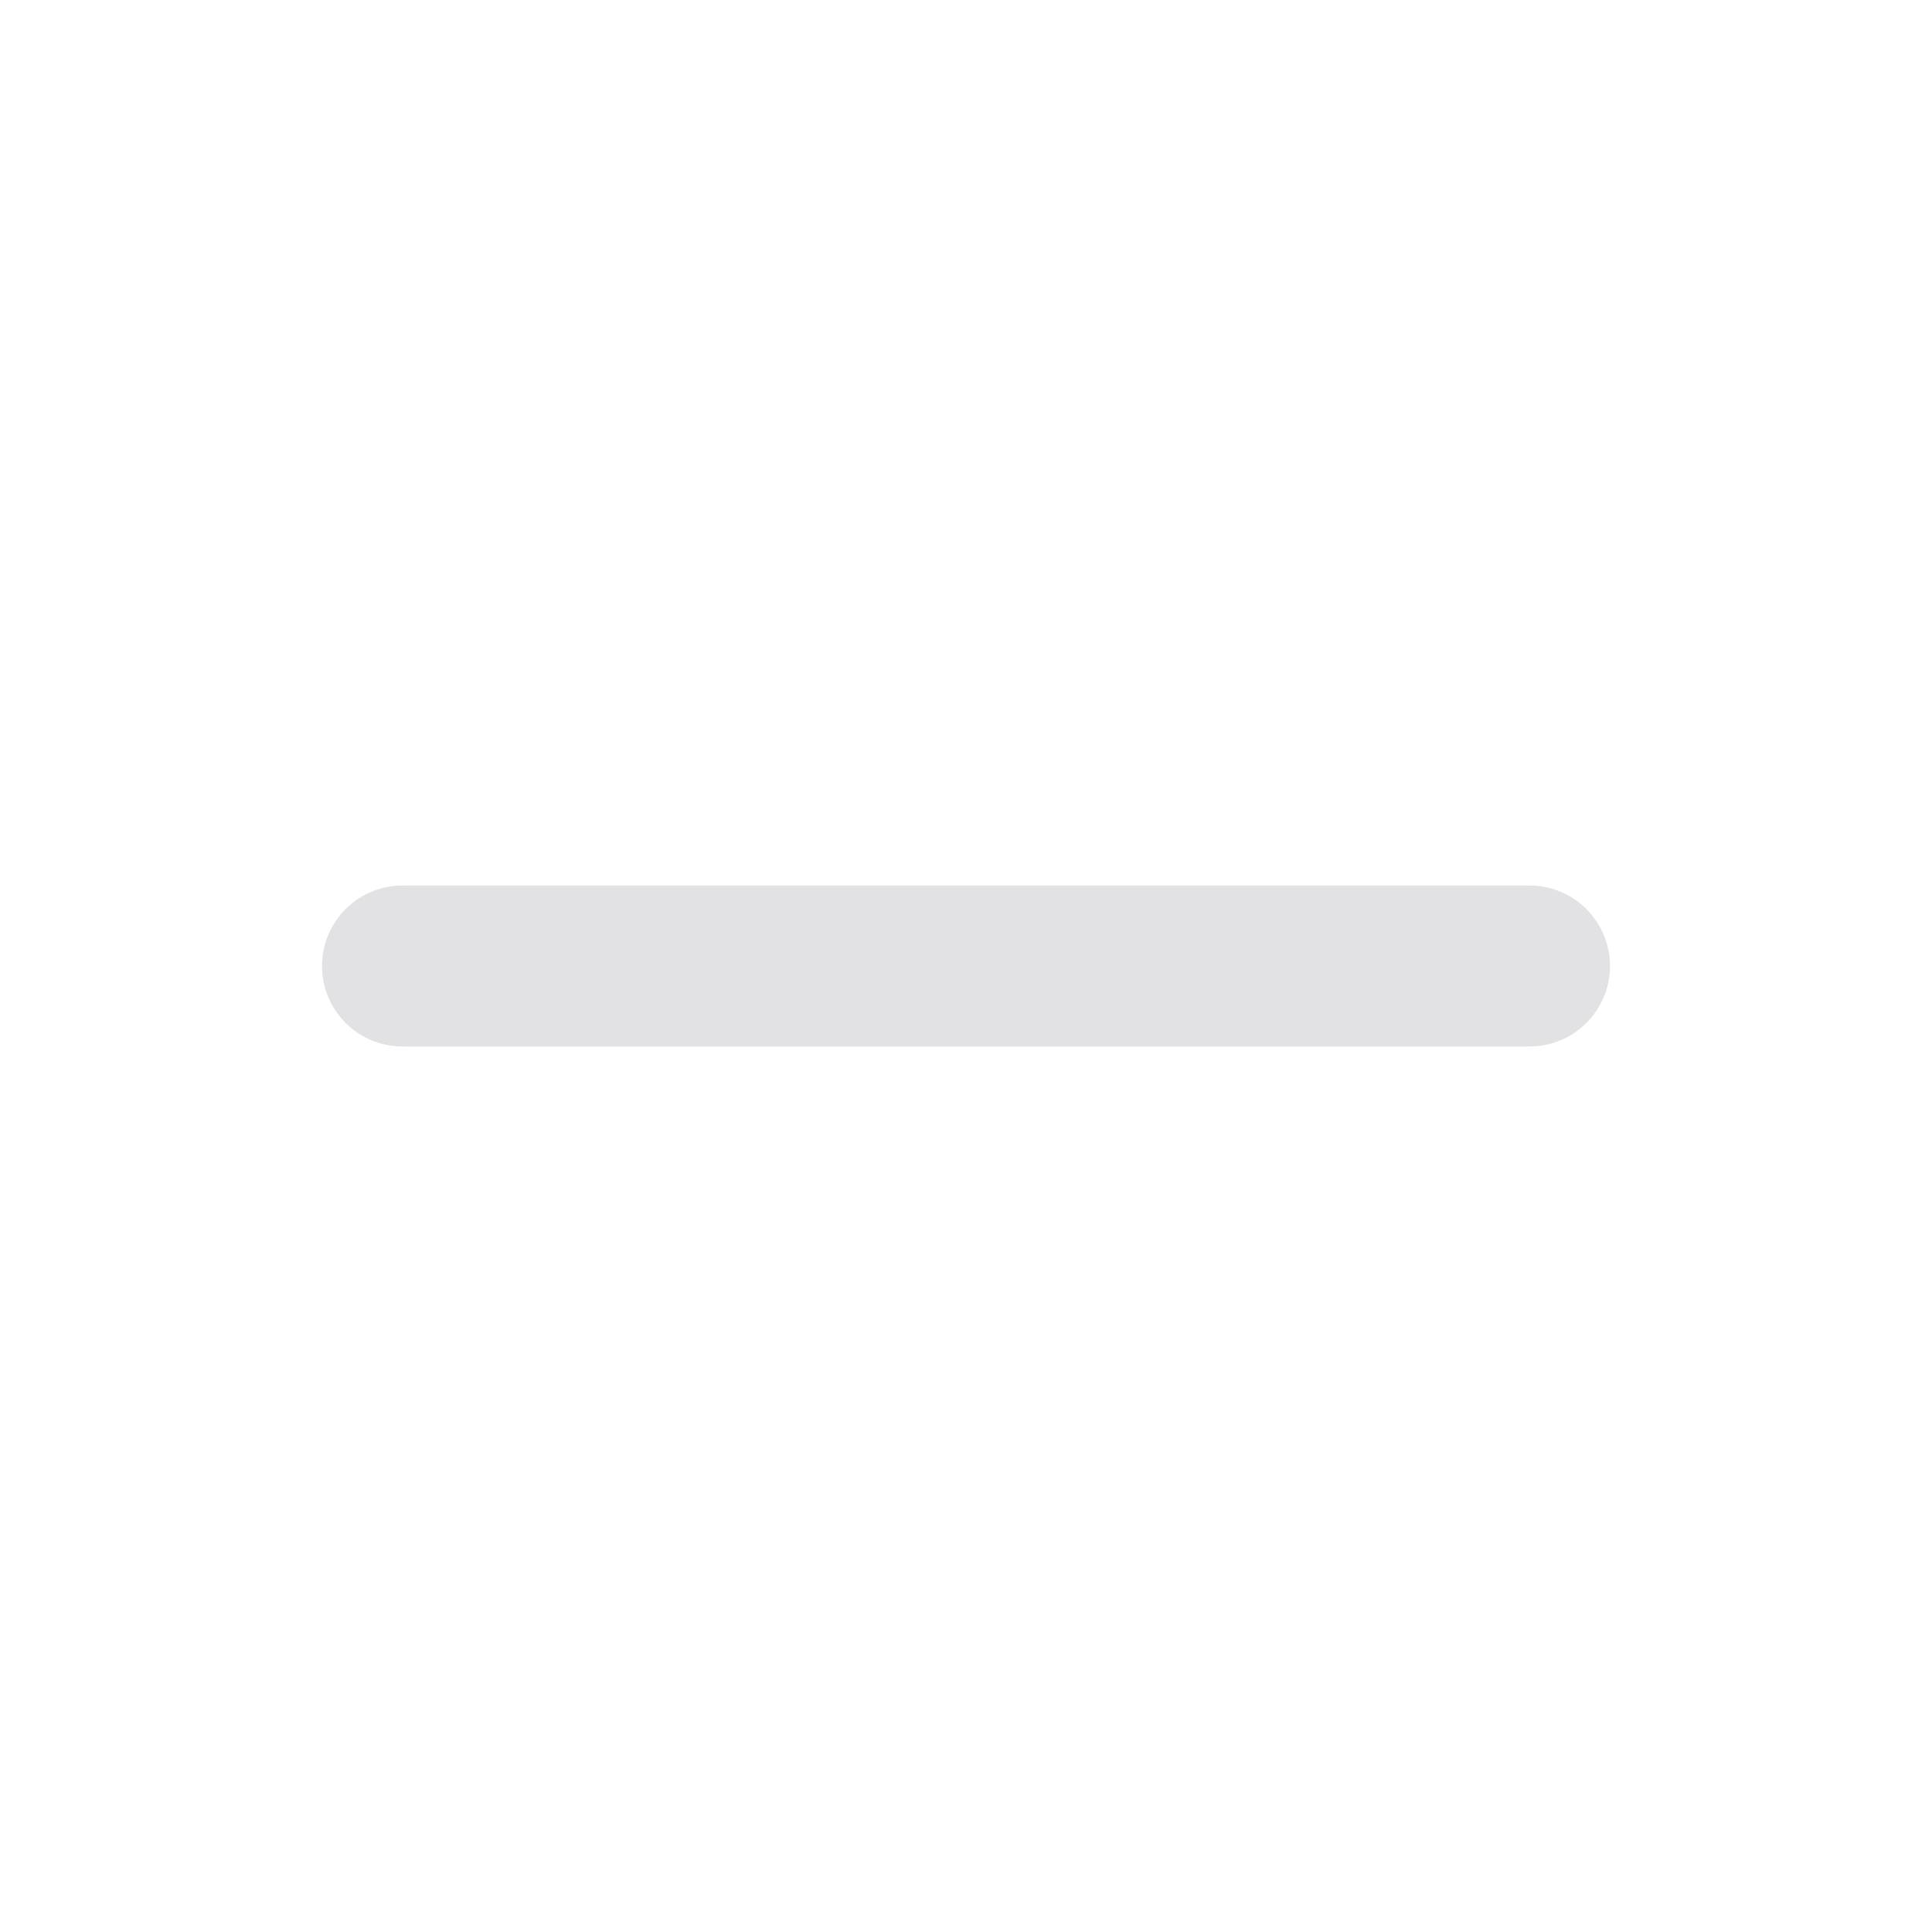
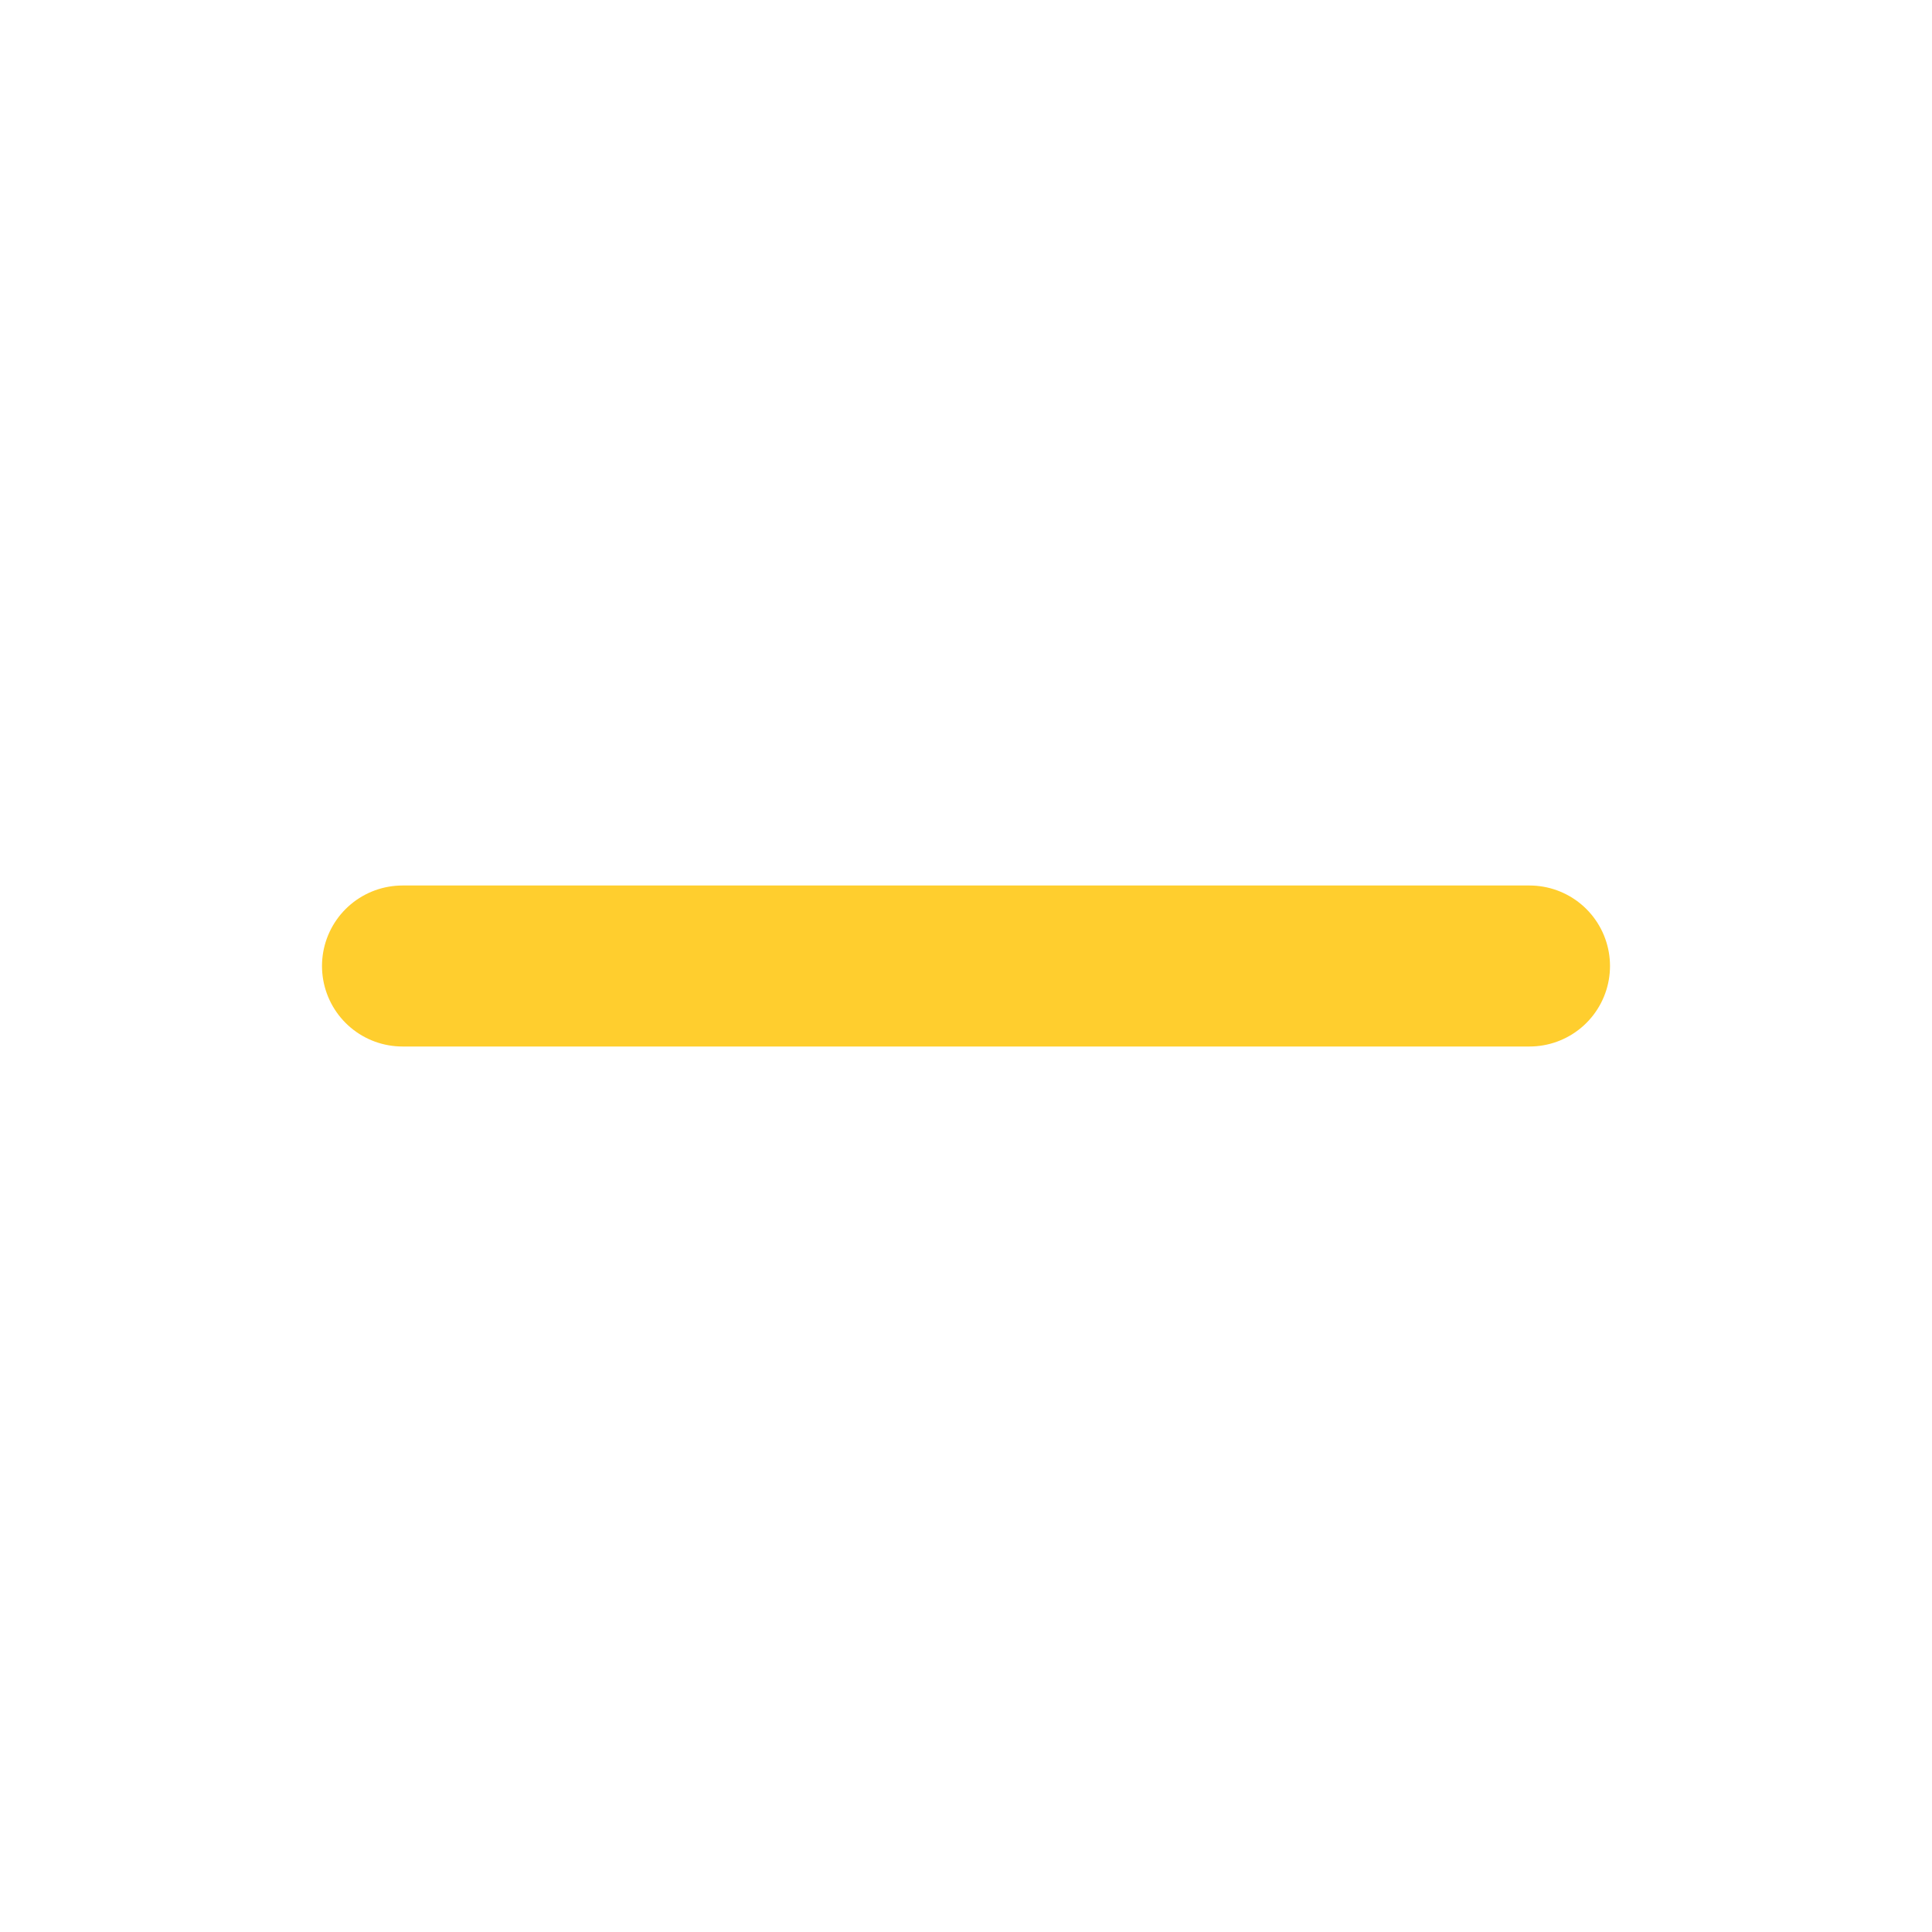
- <svg xmlns="http://www.w3.org/2000/svg" viewBox="0 0 24 24" fill="none" stroke="#e2e2e4" stroke-width="2" stroke-linecap="round">
+ <svg xmlns="http://www.w3.org/2000/svg" viewBox="0 0 24 24" fill="none" stroke="#ffce2e" stroke-width="2" stroke-linecap="round">
  <path d="M5 12h14" />
</svg>
